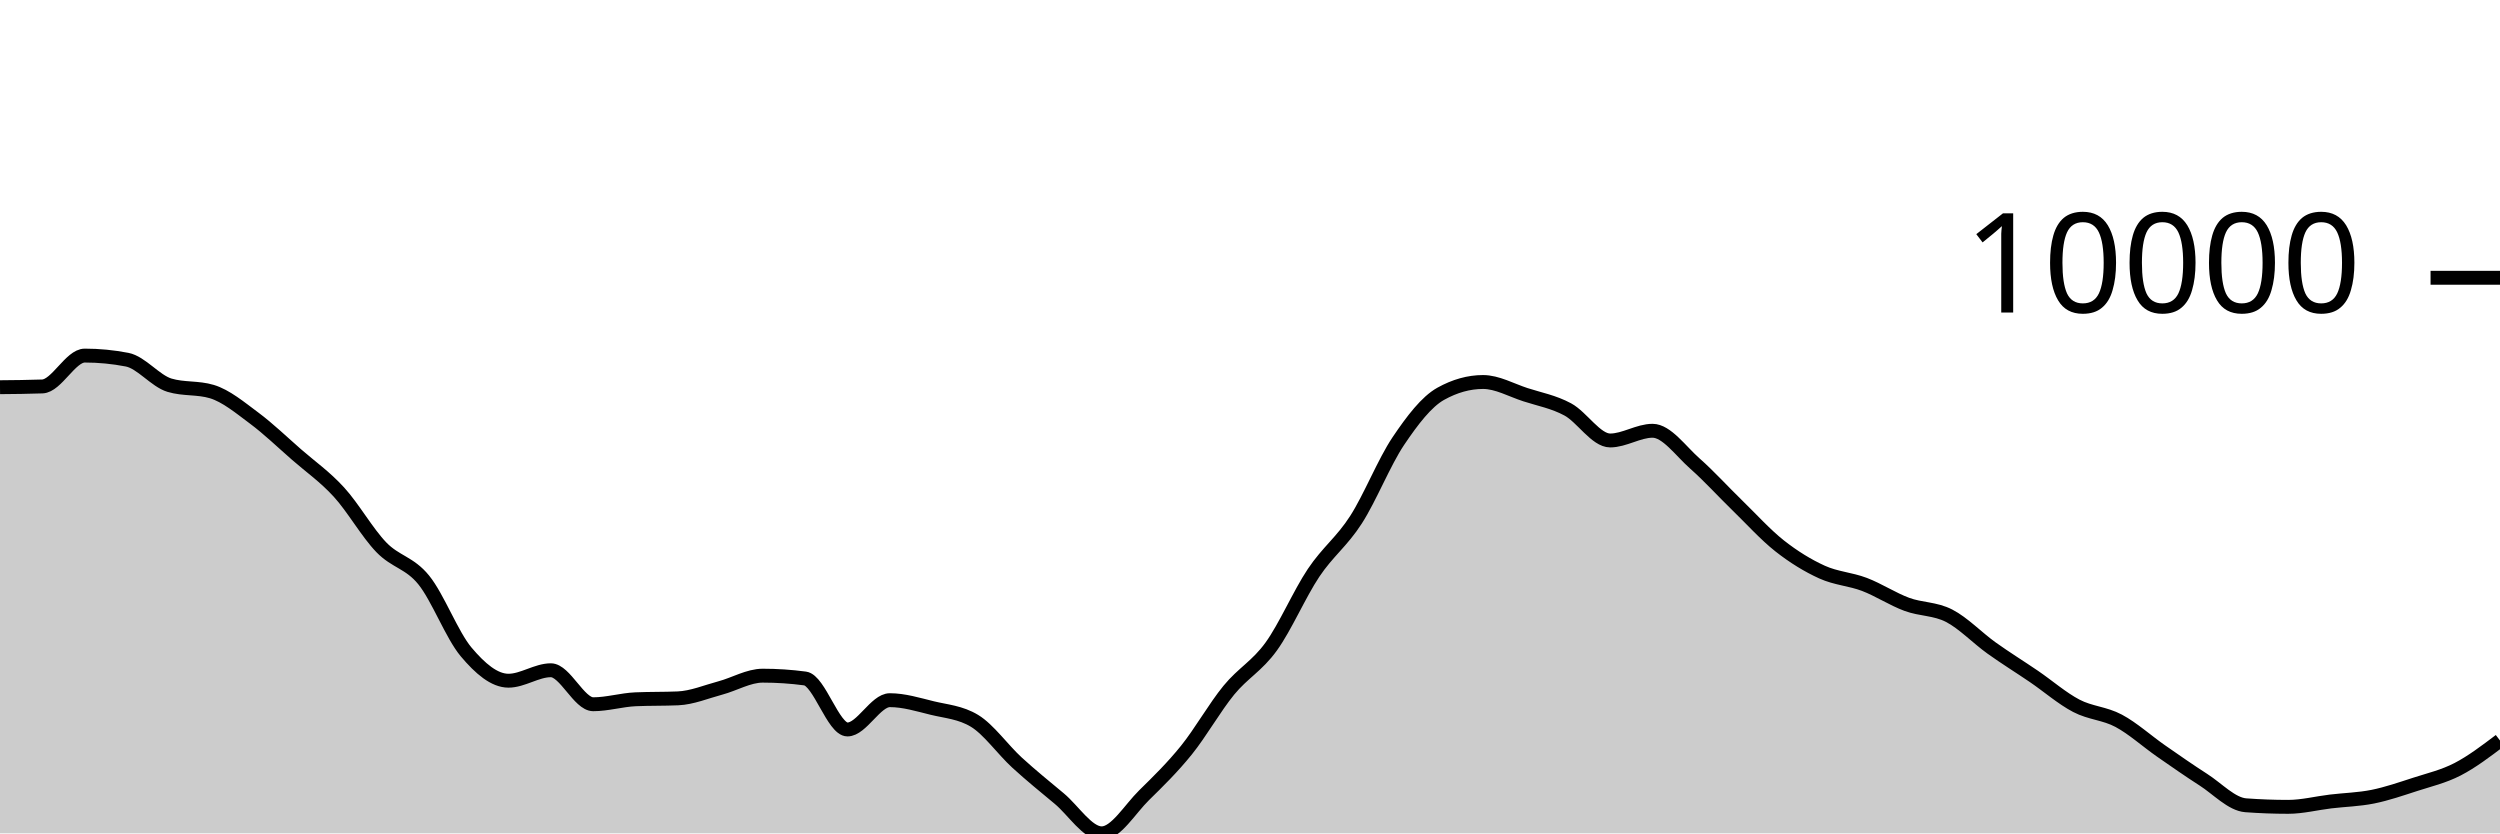
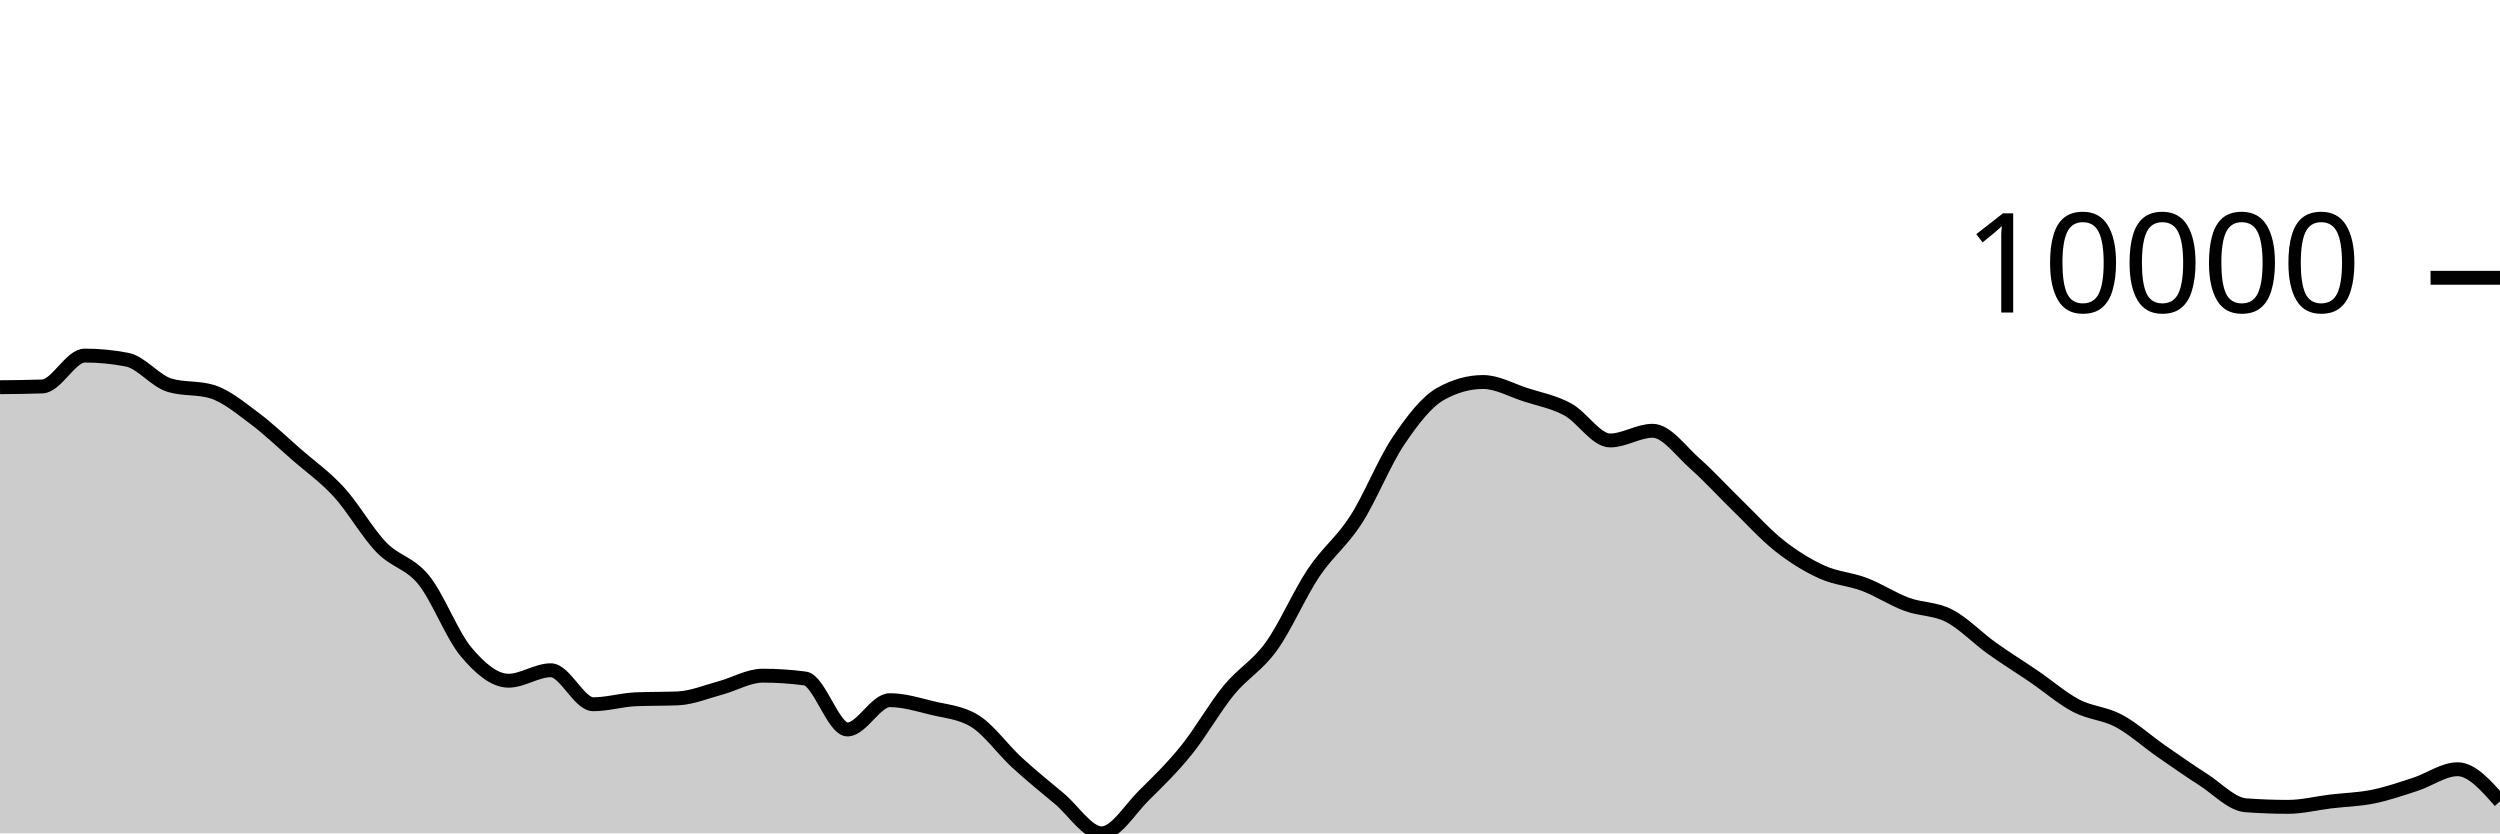
<svg xmlns="http://www.w3.org/2000/svg" viewBox="0 0 180 60">
  <g transform="translate(0,20)">
-     <path class="area" fill="rgba(0, 0, 0, 0.2)" d="M0,7.879C1.017,7.87,2.034,7.861,3.051,7.824C4.068,7.787,5.085,5.602,6.102,5.602C7.119,5.602,8.136,5.7,9.153,5.897C10.169,6.094,11.186,7.429,12.203,7.735C13.22,8.041,14.237,7.888,15.254,8.194C16.271,8.5,17.288,9.351,18.305,10.107C19.322,10.864,20.339,11.844,21.356,12.732C22.373,13.619,23.39,14.322,24.407,15.435C25.424,16.547,26.441,18.354,27.458,19.407C28.475,20.461,29.492,20.502,30.508,21.757C31.525,23.012,32.542,25.727,33.559,26.936C34.576,28.145,35.593,29.011,36.61,29.011C37.627,29.011,38.644,28.258,39.661,28.258C40.678,28.258,41.695,30.706,42.712,30.706C43.729,30.706,44.746,30.392,45.763,30.348C46.78,30.304,47.797,30.326,48.814,30.282C49.831,30.238,50.847,29.806,51.864,29.534C52.881,29.262,53.898,28.648,54.915,28.648C55.932,28.648,56.949,28.715,57.966,28.851C58.983,28.987,60,32.522,61.017,32.522C62.034,32.522,63.051,30.413,64.068,30.413C65.085,30.413,66.102,30.729,67.119,30.978C68.136,31.226,69.153,31.286,70.169,31.903C71.186,32.52,72.203,33.969,73.22,34.902C74.237,35.835,75.254,36.652,76.271,37.502C77.288,38.352,78.305,40,79.322,40C80.339,40,81.356,38.257,82.373,37.258C83.39,36.259,84.407,35.266,85.424,34.006C86.441,32.745,87.458,30.938,88.475,29.696C89.492,28.454,90.508,27.961,91.525,26.553C92.542,25.145,93.559,22.768,94.576,21.247C95.593,19.726,96.61,19.008,97.627,17.428C98.644,15.847,99.661,13.273,100.678,11.761C101.695,10.249,102.712,8.923,103.729,8.355C104.746,7.788,105.763,7.504,106.78,7.504C107.797,7.504,108.814,8.089,109.831,8.418C110.847,8.747,111.864,8.93,112.881,9.479C113.898,10.029,114.915,11.714,115.932,11.714C116.949,11.714,117.966,11.015,118.983,11.015C120,11.015,121.017,12.482,122.034,13.377C123.051,14.273,124.068,15.398,125.085,16.386C126.102,17.374,127.119,18.505,128.136,19.306C129.153,20.106,130.169,20.728,131.186,21.19C132.203,21.652,133.22,21.69,134.237,22.077C135.254,22.464,136.271,23.136,137.288,23.512C138.305,23.889,139.322,23.811,140.339,24.334C141.356,24.858,142.373,25.927,143.39,26.655C144.407,27.383,145.424,28.009,146.441,28.702C147.458,29.396,148.475,30.284,149.492,30.816C150.508,31.348,151.525,31.353,152.542,31.895C153.559,32.437,154.576,33.361,155.593,34.069C156.61,34.776,157.627,35.487,158.644,36.139C159.661,36.791,160.678,37.904,161.695,37.98C162.712,38.055,163.729,38.093,164.746,38.093C165.763,38.093,166.78,37.829,167.797,37.707C168.814,37.585,169.831,37.565,170.847,37.36C171.864,37.154,172.881,36.802,173.898,36.473C174.915,36.144,175.932,35.91,176.949,35.385C177.966,34.859,178.983,34.089,180,33.319L180,40C178.983,40,177.966,40,176.949,40C175.932,40,174.915,40,173.898,40C172.881,40,171.864,40,170.847,40C169.831,40,168.814,40,167.797,40C166.78,40,165.763,40,164.746,40C163.729,40,162.712,40,161.695,40C160.678,40,159.661,40,158.644,40C157.627,40,156.61,40,155.593,40C154.576,40,153.559,40,152.542,40C151.525,40,150.508,40,149.492,40C148.475,40,147.458,40,146.441,40C145.424,40,144.407,40,143.39,40C142.373,40,141.356,40,140.339,40C139.322,40,138.305,40,137.288,40C136.271,40,135.254,40,134.237,40C133.22,40,132.203,40,131.186,40C130.169,40,129.153,40,128.136,40C127.119,40,126.102,40,125.085,40C124.068,40,123.051,40,122.034,40C121.017,40,120,40,118.983,40C117.966,40,116.949,40,115.932,40C114.915,40,113.898,40,112.881,40C111.864,40,110.847,40,109.831,40C108.814,40,107.797,40,106.78,40C105.763,40,104.746,40,103.729,40C102.712,40,101.695,40,100.678,40C99.661,40,98.644,40,97.627,40C96.61,40,95.593,40,94.576,40C93.559,40,92.542,40,91.525,40C90.508,40,89.492,40,88.475,40C87.458,40,86.441,40,85.424,40C84.407,40,83.39,40,82.373,40C81.356,40,80.339,40,79.322,40C78.305,40,77.288,40,76.271,40C75.254,40,74.237,40,73.22,40C72.203,40,71.186,40,70.169,40C69.153,40,68.136,40,67.119,40C66.102,40,65.085,40,64.068,40C63.051,40,62.034,40,61.017,40C60,40,58.983,40,57.966,40C56.949,40,55.932,40,54.915,40C53.898,40,52.881,40,51.864,40C50.847,40,49.831,40,48.814,40C47.797,40,46.78,40,45.763,40C44.746,40,43.729,40,42.712,40C41.695,40,40.678,40,39.661,40C38.644,40,37.627,40,36.61,40C35.593,40,34.576,40,33.559,40C32.542,40,31.525,40,30.508,40C29.492,40,28.475,40,27.458,40C26.441,40,25.424,40,24.407,40C23.39,40,22.373,40,21.356,40C20.339,40,19.322,40,18.305,40C17.288,40,16.271,40,15.254,40C14.237,40,13.22,40,12.203,40C11.186,40,10.169,40,9.153,40C8.136,40,7.119,40,6.102,40C5.085,40,4.068,40,3.051,40C2.034,40,1.017,40,0,40Z" />
-     <path class="line" stroke="black" fill="none" d="M0,7.879C1.017,7.87,2.034,7.861,3.051,7.824C4.068,7.787,5.085,5.602,6.102,5.602C7.119,5.602,8.136,5.7,9.153,5.897C10.169,6.094,11.186,7.429,12.203,7.735C13.22,8.041,14.237,7.888,15.254,8.194C16.271,8.5,17.288,9.351,18.305,10.107C19.322,10.864,20.339,11.844,21.356,12.732C22.373,13.619,23.39,14.322,24.407,15.435C25.424,16.547,26.441,18.354,27.458,19.407C28.475,20.461,29.492,20.502,30.508,21.757C31.525,23.012,32.542,25.727,33.559,26.936C34.576,28.145,35.593,29.011,36.61,29.011C37.627,29.011,38.644,28.258,39.661,28.258C40.678,28.258,41.695,30.706,42.712,30.706C43.729,30.706,44.746,30.392,45.763,30.348C46.78,30.304,47.797,30.326,48.814,30.282C49.831,30.238,50.847,29.806,51.864,29.534C52.881,29.262,53.898,28.648,54.915,28.648C55.932,28.648,56.949,28.715,57.966,28.851C58.983,28.987,60,32.522,61.017,32.522C62.034,32.522,63.051,30.413,64.068,30.413C65.085,30.413,66.102,30.729,67.119,30.978C68.136,31.226,69.153,31.286,70.169,31.903C71.186,32.52,72.203,33.969,73.22,34.902C74.237,35.835,75.254,36.652,76.271,37.502C77.288,38.352,78.305,40,79.322,40C80.339,40,81.356,38.257,82.373,37.258C83.39,36.259,84.407,35.266,85.424,34.006C86.441,32.745,87.458,30.938,88.475,29.696C89.492,28.454,90.508,27.961,91.525,26.553C92.542,25.145,93.559,22.768,94.576,21.247C95.593,19.726,96.61,19.008,97.627,17.428C98.644,15.847,99.661,13.273,100.678,11.761C101.695,10.249,102.712,8.923,103.729,8.355C104.746,7.788,105.763,7.504,106.78,7.504C107.797,7.504,108.814,8.089,109.831,8.418C110.847,8.747,111.864,8.93,112.881,9.479C113.898,10.029,114.915,11.714,115.932,11.714C116.949,11.714,117.966,11.015,118.983,11.015C120,11.015,121.017,12.482,122.034,13.377C123.051,14.273,124.068,15.398,125.085,16.386C126.102,17.374,127.119,18.505,128.136,19.306C129.153,20.106,130.169,20.728,131.186,21.19C132.203,21.652,133.22,21.69,134.237,22.077C135.254,22.464,136.271,23.136,137.288,23.512C138.305,23.889,139.322,23.811,140.339,24.334C141.356,24.858,142.373,25.927,143.39,26.655C144.407,27.383,145.424,28.009,146.441,28.702C147.458,29.396,148.475,30.284,149.492,30.816C150.508,31.348,151.525,31.353,152.542,31.895C153.559,32.437,154.576,33.361,155.593,34.069C156.61,34.776,157.627,35.487,158.644,36.139C159.661,36.791,160.678,37.904,161.695,37.98C162.712,38.055,163.729,38.093,164.746,38.093C165.763,38.093,166.78,37.829,167.797,37.707C168.814,37.585,169.831,37.565,170.847,37.36C171.864,37.154,172.881,36.802,173.898,36.473C174.915,36.144,175.932,35.91,176.949,35.385C177.966,34.859,178.983,34.089,180,33.319" />
+     <path class="area" fill="rgba(0, 0, 0, 0.2)" d="M0,7.879C1.017,7.87,2.034,7.861,3.051,7.824C4.068,7.787,5.085,5.602,6.102,5.602C7.119,5.602,8.136,5.7,9.153,5.897C10.169,6.094,11.186,7.429,12.203,7.735C13.22,8.041,14.237,7.888,15.254,8.194C16.271,8.5,17.288,9.351,18.305,10.107C19.322,10.864,20.339,11.844,21.356,12.732C22.373,13.619,23.39,14.322,24.407,15.435C25.424,16.547,26.441,18.354,27.458,19.407C28.475,20.461,29.492,20.502,30.508,21.757C31.525,23.012,32.542,25.727,33.559,26.936C34.576,28.145,35.593,29.011,36.61,29.011C37.627,29.011,38.644,28.258,39.661,28.258C40.678,28.258,41.695,30.706,42.712,30.706C43.729,30.706,44.746,30.392,45.763,30.348C46.78,30.304,47.797,30.326,48.814,30.282C49.831,30.238,50.847,29.806,51.864,29.534C52.881,29.262,53.898,28.648,54.915,28.648C55.932,28.648,56.949,28.715,57.966,28.851C58.983,28.987,60,32.522,61.017,32.522C62.034,32.522,63.051,30.413,64.068,30.413C65.085,30.413,66.102,30.729,67.119,30.978C68.136,31.226,69.153,31.286,70.169,31.903C71.186,32.52,72.203,33.969,73.22,34.902C74.237,35.835,75.254,36.652,76.271,37.502C77.288,38.352,78.305,40,79.322,40C80.339,40,81.356,38.257,82.373,37.258C83.39,36.259,84.407,35.266,85.424,34.006C86.441,32.745,87.458,30.938,88.475,29.696C89.492,28.454,90.508,27.961,91.525,26.553C92.542,25.145,93.559,22.768,94.576,21.247C95.593,19.726,96.61,19.008,97.627,17.428C98.644,15.847,99.661,13.273,100.678,11.761C101.695,10.249,102.712,8.923,103.729,8.355C104.746,7.788,105.763,7.504,106.78,7.504C107.797,7.504,108.814,8.089,109.831,8.418C110.847,8.747,111.864,8.93,112.881,9.479C113.898,10.029,114.915,11.714,115.932,11.714C116.949,11.714,117.966,11.015,118.983,11.015C120,11.015,121.017,12.482,122.034,13.377C123.051,14.273,124.068,15.398,125.085,16.386C126.102,17.374,127.119,18.505,128.136,19.306C129.153,20.106,130.169,20.728,131.186,21.19C132.203,21.652,133.22,21.69,134.237,22.077C135.254,22.464,136.271,23.136,137.288,23.512C138.305,23.889,139.322,23.811,140.339,24.334C141.356,24.858,142.373,25.927,143.39,26.655C144.407,27.383,145.424,28.009,146.441,28.702C147.458,29.396,148.475,30.284,149.492,30.816C150.508,31.348,151.525,31.353,152.542,31.895C153.559,32.437,154.576,33.361,155.593,34.069C156.61,34.776,157.627,35.487,158.644,36.139C159.661,36.791,160.678,37.904,161.695,37.98C162.712,38.055,163.729,38.093,164.746,38.093C165.763,38.093,166.78,37.829,167.797,37.707C168.814,37.585,169.831,37.565,170.847,37.36C171.864,37.154,172.881,36.802,173.898,36.473C174.915,36.144,175.932,35.385,176.949,35.385C177.966,35.385,178.983,36.542,180,37.699L180,40C178.983,40,177.966,40,176.949,40C175.932,40,174.915,40,173.898,40C172.881,40,171.864,40,170.847,40C169.831,40,168.814,40,167.797,40C166.78,40,165.763,40,164.746,40C163.729,40,162.712,40,161.695,40C160.678,40,159.661,40,158.644,40C157.627,40,156.61,40,155.593,40C154.576,40,153.559,40,152.542,40C151.525,40,150.508,40,149.492,40C148.475,40,147.458,40,146.441,40C145.424,40,144.407,40,143.39,40C142.373,40,141.356,40,140.339,40C139.322,40,138.305,40,137.288,40C136.271,40,135.254,40,134.237,40C133.22,40,132.203,40,131.186,40C130.169,40,129.153,40,128.136,40C127.119,40,126.102,40,125.085,40C124.068,40,123.051,40,122.034,40C121.017,40,120,40,118.983,40C117.966,40,116.949,40,115.932,40C114.915,40,113.898,40,112.881,40C111.864,40,110.847,40,109.831,40C108.814,40,107.797,40,106.78,40C105.763,40,104.746,40,103.729,40C102.712,40,101.695,40,100.678,40C99.661,40,98.644,40,97.627,40C96.61,40,95.593,40,94.576,40C93.559,40,92.542,40,91.525,40C90.508,40,89.492,40,88.475,40C87.458,40,86.441,40,85.424,40C84.407,40,83.39,40,82.373,40C81.356,40,80.339,40,79.322,40C78.305,40,77.288,40,76.271,40C75.254,40,74.237,40,73.22,40C72.203,40,71.186,40,70.169,40C69.153,40,68.136,40,67.119,40C66.102,40,65.085,40,64.068,40C63.051,40,62.034,40,61.017,40C60,40,58.983,40,57.966,40C56.949,40,55.932,40,54.915,40C53.898,40,52.881,40,51.864,40C50.847,40,49.831,40,48.814,40C47.797,40,46.78,40,45.763,40C44.746,40,43.729,40,42.712,40C41.695,40,40.678,40,39.661,40C38.644,40,37.627,40,36.61,40C35.593,40,34.576,40,33.559,40C32.542,40,31.525,40,30.508,40C29.492,40,28.475,40,27.458,40C26.441,40,25.424,40,24.407,40C23.39,40,22.373,40,21.356,40C20.339,40,19.322,40,18.305,40C17.288,40,16.271,40,15.254,40C14.237,40,13.22,40,12.203,40C11.186,40,10.169,40,9.153,40C8.136,40,7.119,40,6.102,40C5.085,40,4.068,40,3.051,40C2.034,40,1.017,40,0,40Z" />
+     <path class="line" stroke="black" fill="none" d="M0,7.879C1.017,7.87,2.034,7.861,3.051,7.824C4.068,7.787,5.085,5.602,6.102,5.602C7.119,5.602,8.136,5.7,9.153,5.897C10.169,6.094,11.186,7.429,12.203,7.735C13.22,8.041,14.237,7.888,15.254,8.194C16.271,8.5,17.288,9.351,18.305,10.107C19.322,10.864,20.339,11.844,21.356,12.732C22.373,13.619,23.39,14.322,24.407,15.435C25.424,16.547,26.441,18.354,27.458,19.407C28.475,20.461,29.492,20.502,30.508,21.757C31.525,23.012,32.542,25.727,33.559,26.936C34.576,28.145,35.593,29.011,36.61,29.011C37.627,29.011,38.644,28.258,39.661,28.258C40.678,28.258,41.695,30.706,42.712,30.706C43.729,30.706,44.746,30.392,45.763,30.348C46.78,30.304,47.797,30.326,48.814,30.282C49.831,30.238,50.847,29.806,51.864,29.534C52.881,29.262,53.898,28.648,54.915,28.648C55.932,28.648,56.949,28.715,57.966,28.851C58.983,28.987,60,32.522,61.017,32.522C62.034,32.522,63.051,30.413,64.068,30.413C65.085,30.413,66.102,30.729,67.119,30.978C68.136,31.226,69.153,31.286,70.169,31.903C71.186,32.52,72.203,33.969,73.22,34.902C74.237,35.835,75.254,36.652,76.271,37.502C77.288,38.352,78.305,40,79.322,40C80.339,40,81.356,38.257,82.373,37.258C83.39,36.259,84.407,35.266,85.424,34.006C86.441,32.745,87.458,30.938,88.475,29.696C89.492,28.454,90.508,27.961,91.525,26.553C92.542,25.145,93.559,22.768,94.576,21.247C95.593,19.726,96.61,19.008,97.627,17.428C98.644,15.847,99.661,13.273,100.678,11.761C101.695,10.249,102.712,8.923,103.729,8.355C104.746,7.788,105.763,7.504,106.78,7.504C107.797,7.504,108.814,8.089,109.831,8.418C110.847,8.747,111.864,8.93,112.881,9.479C113.898,10.029,114.915,11.714,115.932,11.714C116.949,11.714,117.966,11.015,118.983,11.015C120,11.015,121.017,12.482,122.034,13.377C123.051,14.273,124.068,15.398,125.085,16.386C126.102,17.374,127.119,18.505,128.136,19.306C129.153,20.106,130.169,20.728,131.186,21.19C132.203,21.652,133.22,21.69,134.237,22.077C135.254,22.464,136.271,23.136,137.288,23.512C138.305,23.889,139.322,23.811,140.339,24.334C141.356,24.858,142.373,25.927,143.39,26.655C144.407,27.383,145.424,28.009,146.441,28.702C147.458,29.396,148.475,30.284,149.492,30.816C150.508,31.348,151.525,31.353,152.542,31.895C153.559,32.437,154.576,33.361,155.593,34.069C156.61,34.776,157.627,35.487,158.644,36.139C159.661,36.791,160.678,37.904,161.695,37.98C162.712,38.055,163.729,38.093,164.746,38.093C165.763,38.093,166.78,37.829,167.797,37.707C168.814,37.585,169.831,37.565,170.847,37.36C171.864,37.154,172.881,36.802,173.898,36.473C174.915,36.144,175.932,35.385,176.949,35.385C177.966,35.385,178.983,36.542,180,37.699" />
    <path class="axis-ceiling" stroke-width="1" stroke="black" fill="none" d="M175,0L180,0" />
    <text class="axis-ceiling-label" font-family="sans-serif" text-anchor="end" font-size="10px" x="170" y="2.5">10000</text>
  </g>
</svg>
